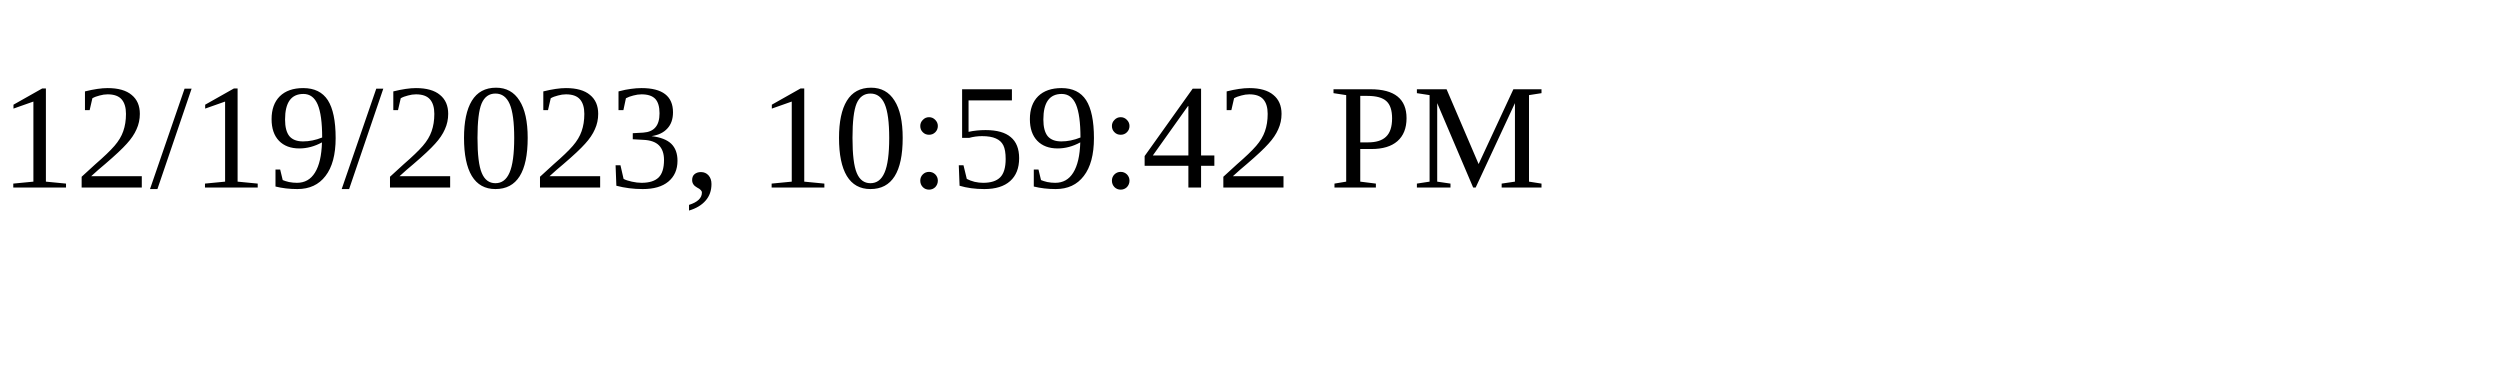
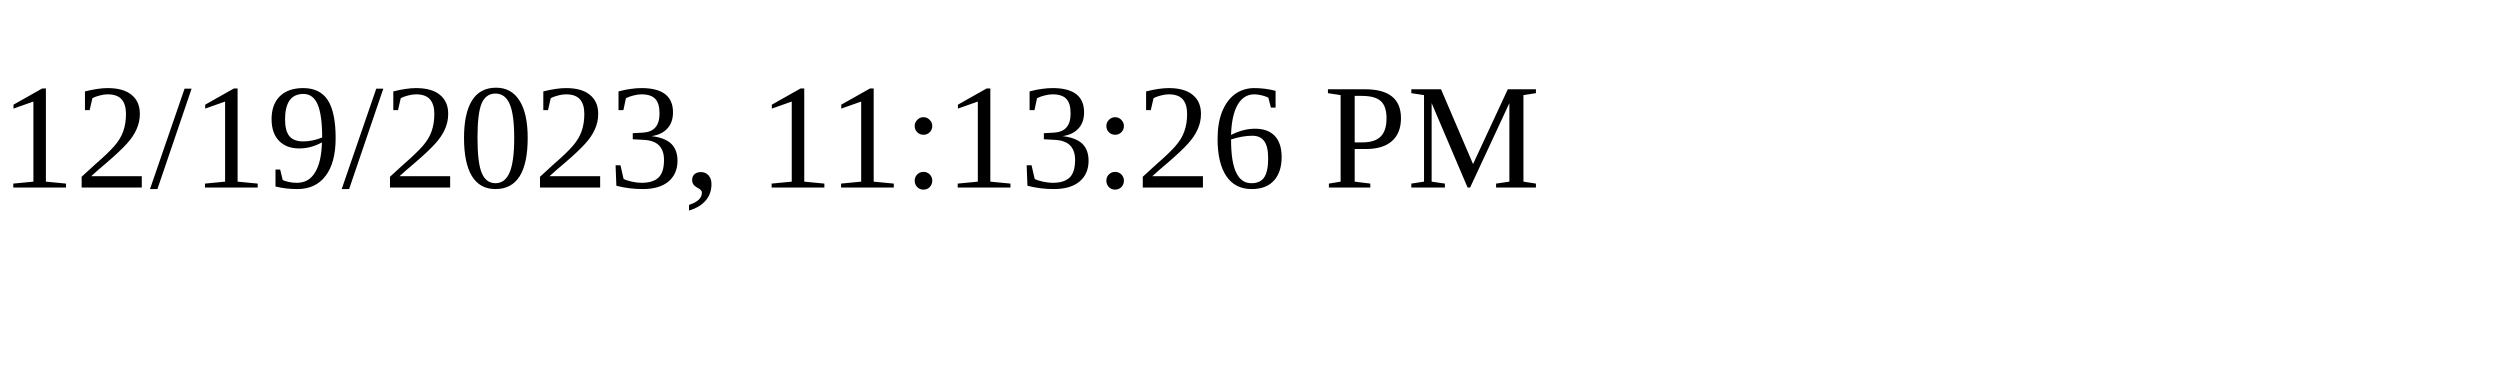
<svg xmlns="http://www.w3.org/2000/svg" height="30" width="200">
-   <text x="0" y="15">12/19/2023, 10:59:42 PM</text>
+   <text x="0" y="15">12/19/2023, 11:13:26 PM</text>
</svg>
